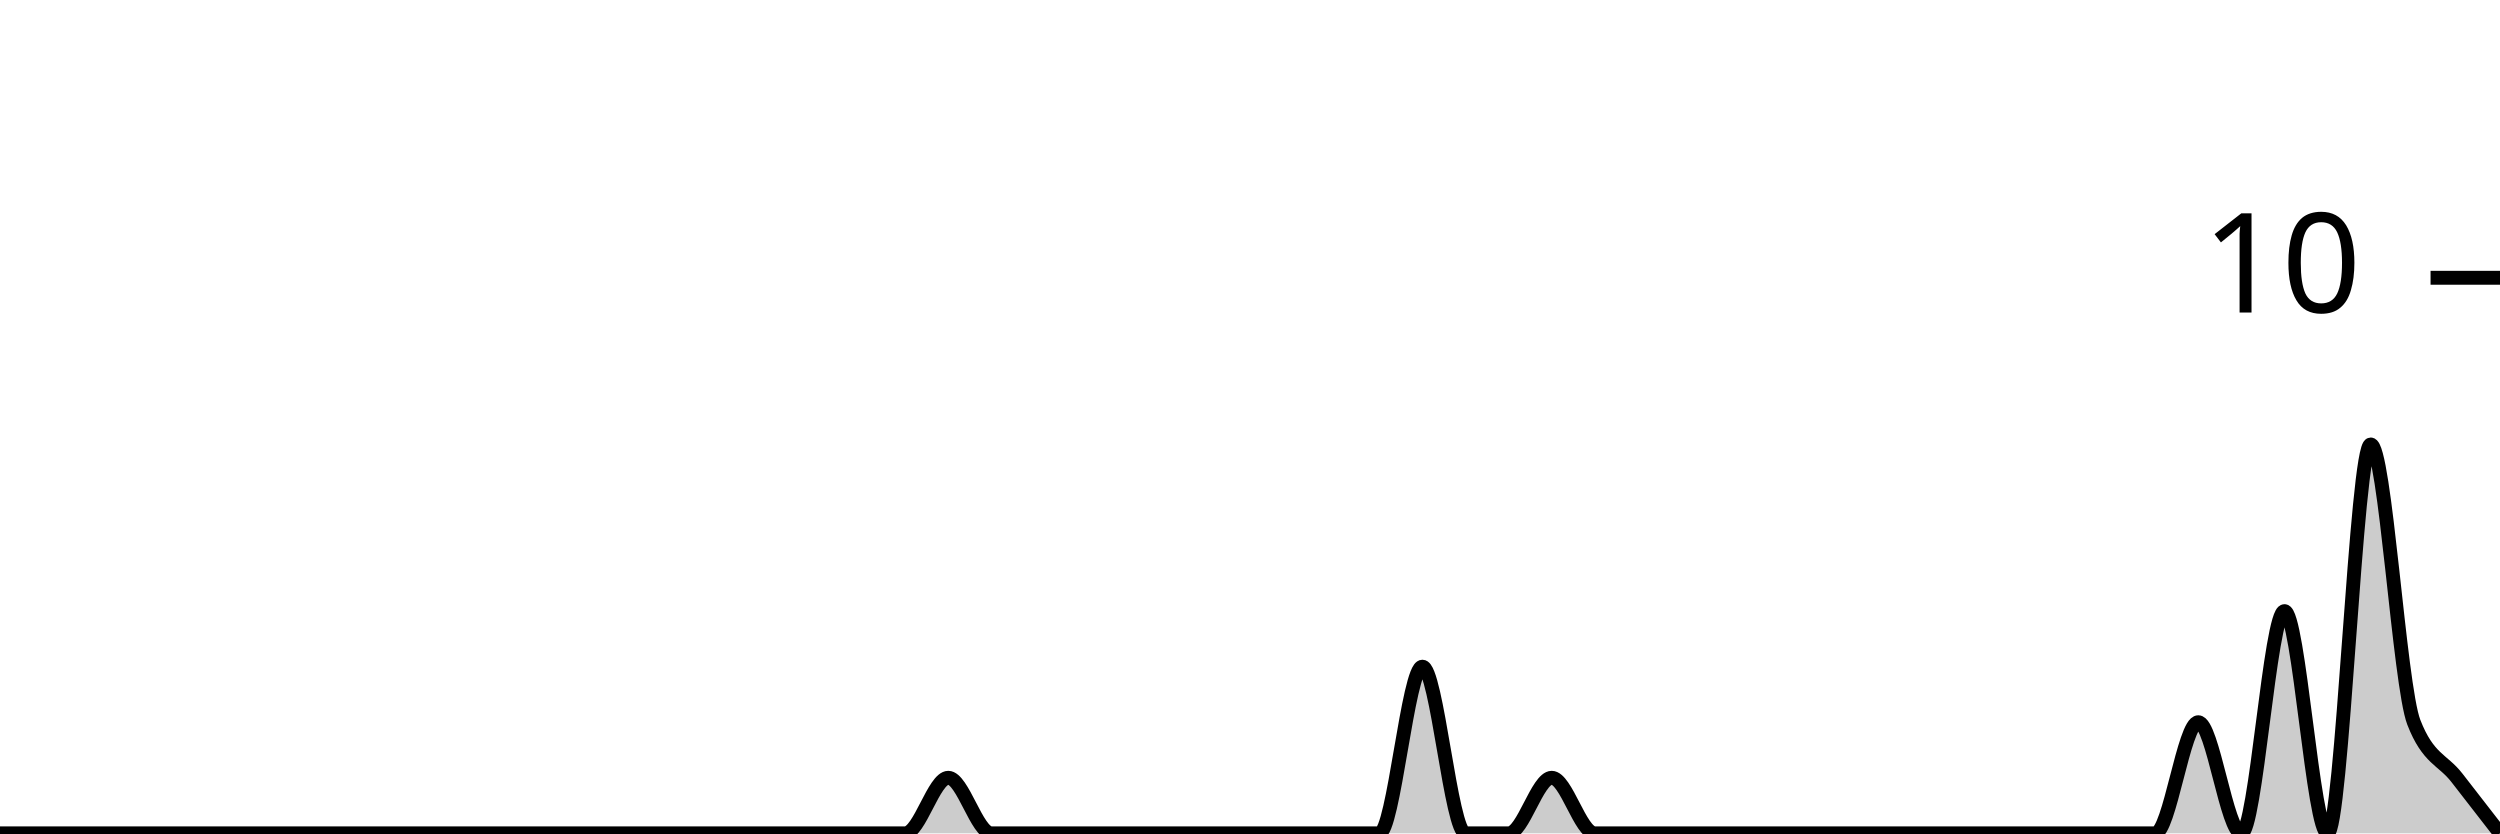
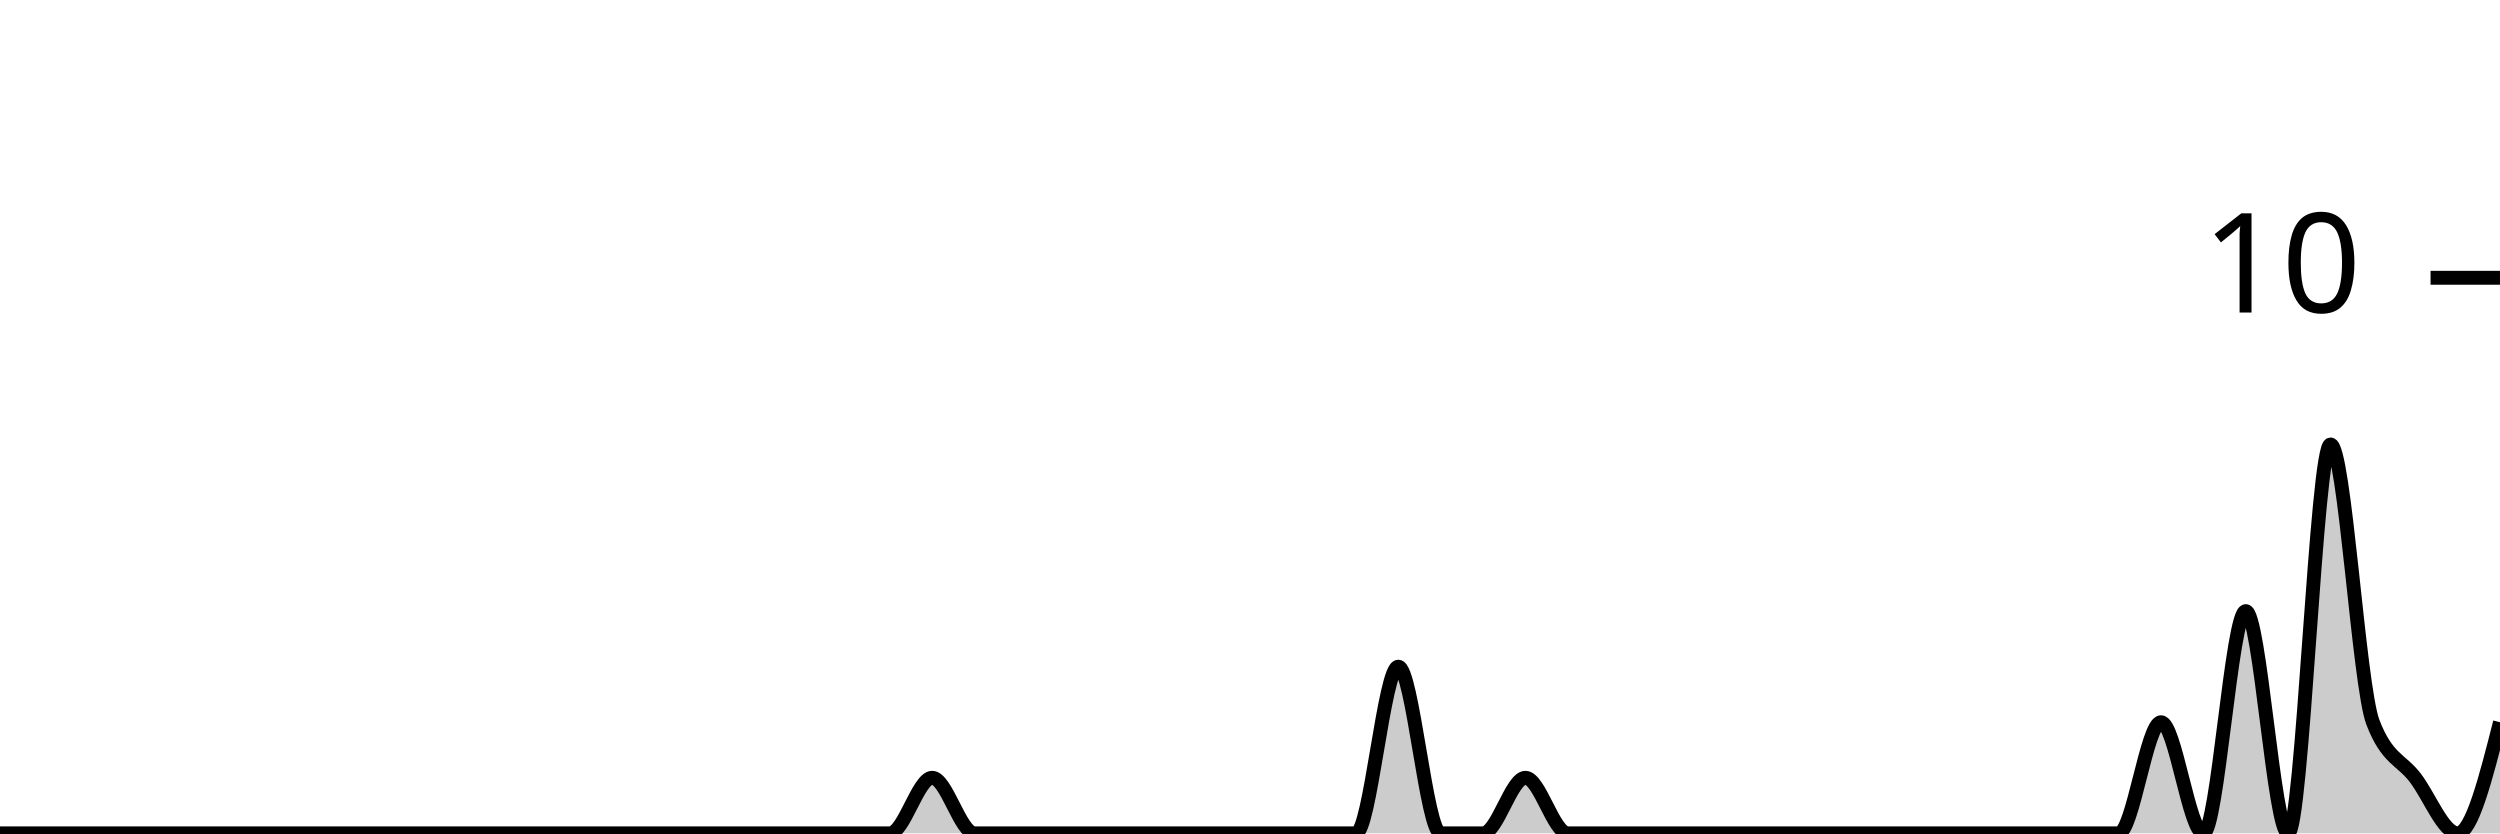
<svg xmlns="http://www.w3.org/2000/svg" viewBox="0 0 180 60">
  <g transform="translate(0,20)">
-     <path class="area" fill="rgba(0, 0, 0, 0.2)" d="M0,40C1.034,40,2.069,40,3.103,40C4.138,40,5.172,40,6.207,40C7.241,40,8.276,40,9.31,40C10.345,40,11.379,40,12.414,40C13.448,40,14.483,40,15.517,40C16.552,40,17.586,40,18.621,40C19.655,40,20.69,40,21.724,40C22.759,40,23.793,40,24.828,40C25.862,40,26.897,40,27.931,40C28.966,40,30,40,31.034,40C32.069,40,33.103,40,34.138,40C35.172,40,36.207,40,37.241,40C38.276,40,39.31,40,40.345,40C41.379,40,42.414,40,43.448,40C44.483,40,45.517,40,46.552,40C47.586,40,48.621,40,49.655,40C50.69,40,51.724,40,52.759,40C53.793,40,54.828,40,55.862,40C56.897,40,57.931,40,58.966,40C60,40,61.034,40,62.069,40C63.103,40,64.138,40,65.172,40C66.207,40,67.241,36,68.276,36C69.31,36,70.345,40,71.379,40C72.414,40,73.448,40,74.483,40C75.517,40,76.552,40,77.586,40C78.621,40,79.655,40,80.69,40C81.724,40,82.759,40,83.793,40C84.828,40,85.862,40,86.897,40C87.931,40,88.966,40,90,40C91.034,40,92.069,40,93.103,40C94.138,40,95.172,40,96.207,40C97.241,40,98.276,40,99.31,40C100.345,40,101.379,28,102.414,28C103.448,28,104.483,40,105.517,40C106.552,40,107.586,40,108.621,40C109.655,40,110.69,36,111.724,36C112.759,36,113.793,40,114.828,40C115.862,40,116.897,40,117.931,40C118.966,40,120,40,121.034,40C122.069,40,123.103,40,124.138,40C125.172,40,126.207,40,127.241,40C128.276,40,129.31,40,130.345,40C131.379,40,132.414,40,133.448,40C134.483,40,135.517,40,136.552,40C137.586,40,138.621,40,139.655,40C140.69,40,141.724,40,142.759,40C143.793,40,144.828,40,145.862,40C146.897,40,147.931,40,148.966,40C150,40,151.034,40,152.069,40C153.103,40,154.138,40,155.172,40C156.207,40,157.241,32,158.276,32C159.31,32,160.345,40,161.379,40C162.414,40,163.448,24,164.483,24C165.517,24,166.552,40,167.586,40C168.621,40,169.655,12,170.69,12C171.724,12,172.759,29.333,173.793,32C174.828,34.667,175.862,34.667,176.897,36C177.931,37.333,178.966,38.667,180,40L180,40C178.966,40,177.931,40,176.897,40C175.862,40,174.828,40,173.793,40C172.759,40,171.724,40,170.69,40C169.655,40,168.621,40,167.586,40C166.552,40,165.517,40,164.483,40C163.448,40,162.414,40,161.379,40C160.345,40,159.31,40,158.276,40C157.241,40,156.207,40,155.172,40C154.138,40,153.103,40,152.069,40C151.034,40,150,40,148.966,40C147.931,40,146.897,40,145.862,40C144.828,40,143.793,40,142.759,40C141.724,40,140.69,40,139.655,40C138.621,40,137.586,40,136.552,40C135.517,40,134.483,40,133.448,40C132.414,40,131.379,40,130.345,40C129.31,40,128.276,40,127.241,40C126.207,40,125.172,40,124.138,40C123.103,40,122.069,40,121.034,40C120,40,118.966,40,117.931,40C116.897,40,115.862,40,114.828,40C113.793,40,112.759,40,111.724,40C110.69,40,109.655,40,108.621,40C107.586,40,106.552,40,105.517,40C104.483,40,103.448,40,102.414,40C101.379,40,100.345,40,99.31,40C98.276,40,97.241,40,96.207,40C95.172,40,94.138,40,93.103,40C92.069,40,91.034,40,90,40C88.966,40,87.931,40,86.897,40C85.862,40,84.828,40,83.793,40C82.759,40,81.724,40,80.69,40C79.655,40,78.621,40,77.586,40C76.552,40,75.517,40,74.483,40C73.448,40,72.414,40,71.379,40C70.345,40,69.31,40,68.276,40C67.241,40,66.207,40,65.172,40C64.138,40,63.103,40,62.069,40C61.034,40,60,40,58.966,40C57.931,40,56.897,40,55.862,40C54.828,40,53.793,40,52.759,40C51.724,40,50.69,40,49.655,40C48.621,40,47.586,40,46.552,40C45.517,40,44.483,40,43.448,40C42.414,40,41.379,40,40.345,40C39.31,40,38.276,40,37.241,40C36.207,40,35.172,40,34.138,40C33.103,40,32.069,40,31.034,40C30,40,28.966,40,27.931,40C26.897,40,25.862,40,24.828,40C23.793,40,22.759,40,21.724,40C20.69,40,19.655,40,18.621,40C17.586,40,16.552,40,15.517,40C14.483,40,13.448,40,12.414,40C11.379,40,10.345,40,9.31,40C8.276,40,7.241,40,6.207,40C5.172,40,4.138,40,3.103,40C2.069,40,1.034,40,0,40Z" />
-     <path class="line" stroke="black" fill="none" d="M0,40C1.034,40,2.069,40,3.103,40C4.138,40,5.172,40,6.207,40C7.241,40,8.276,40,9.31,40C10.345,40,11.379,40,12.414,40C13.448,40,14.483,40,15.517,40C16.552,40,17.586,40,18.621,40C19.655,40,20.69,40,21.724,40C22.759,40,23.793,40,24.828,40C25.862,40,26.897,40,27.931,40C28.966,40,30,40,31.034,40C32.069,40,33.103,40,34.138,40C35.172,40,36.207,40,37.241,40C38.276,40,39.31,40,40.345,40C41.379,40,42.414,40,43.448,40C44.483,40,45.517,40,46.552,40C47.586,40,48.621,40,49.655,40C50.69,40,51.724,40,52.759,40C53.793,40,54.828,40,55.862,40C56.897,40,57.931,40,58.966,40C60,40,61.034,40,62.069,40C63.103,40,64.138,40,65.172,40C66.207,40,67.241,36,68.276,36C69.31,36,70.345,40,71.379,40C72.414,40,73.448,40,74.483,40C75.517,40,76.552,40,77.586,40C78.621,40,79.655,40,80.69,40C81.724,40,82.759,40,83.793,40C84.828,40,85.862,40,86.897,40C87.931,40,88.966,40,90,40C91.034,40,92.069,40,93.103,40C94.138,40,95.172,40,96.207,40C97.241,40,98.276,40,99.31,40C100.345,40,101.379,28,102.414,28C103.448,28,104.483,40,105.517,40C106.552,40,107.586,40,108.621,40C109.655,40,110.69,36,111.724,36C112.759,36,113.793,40,114.828,40C115.862,40,116.897,40,117.931,40C118.966,40,120,40,121.034,40C122.069,40,123.103,40,124.138,40C125.172,40,126.207,40,127.241,40C128.276,40,129.31,40,130.345,40C131.379,40,132.414,40,133.448,40C134.483,40,135.517,40,136.552,40C137.586,40,138.621,40,139.655,40C140.69,40,141.724,40,142.759,40C143.793,40,144.828,40,145.862,40C146.897,40,147.931,40,148.966,40C150,40,151.034,40,152.069,40C153.103,40,154.138,40,155.172,40C156.207,40,157.241,32,158.276,32C159.31,32,160.345,40,161.379,40C162.414,40,163.448,24,164.483,24C165.517,24,166.552,40,167.586,40C168.621,40,169.655,12,170.69,12C171.724,12,172.759,29.333,173.793,32C174.828,34.667,175.862,34.667,176.897,36C177.931,37.333,178.966,38.667,180,40" />
+     <path class="area" fill="rgba(0, 0, 0, 0.2)" d="M0,40C1.017,40,2.034,40,3.051,40C4.068,40,5.085,40,6.102,40C7.119,40,8.136,40,9.153,40C10.169,40,11.186,40,12.203,40C13.22,40,14.237,40,15.254,40C16.271,40,17.288,40,18.305,40C19.322,40,20.339,40,21.356,40C22.373,40,23.39,40,24.407,40C25.424,40,26.441,40,27.458,40C28.475,40,29.492,40,30.508,40C31.525,40,32.542,40,33.559,40C34.576,40,35.593,40,36.61,40C37.627,40,38.644,40,39.661,40C40.678,40,41.695,40,42.712,40C43.729,40,44.746,40,45.763,40C46.78,40,47.797,40,48.814,40C49.831,40,50.847,40,51.864,40C52.881,40,53.898,40,54.915,40C55.932,40,56.949,40,57.966,40C58.983,40,60,40,61.017,40C62.034,40,63.051,40,64.068,40C65.085,40,66.102,36,67.119,36C68.136,36,69.153,40,70.169,40C71.186,40,72.203,40,73.22,40C74.237,40,75.254,40,76.271,40C77.288,40,78.305,40,79.322,40C80.339,40,81.356,40,82.373,40C83.39,40,84.407,40,85.424,40C86.441,40,87.458,40,88.475,40C89.492,40,90.508,40,91.525,40C92.542,40,93.559,40,94.576,40C95.593,40,96.61,40,97.627,40C98.644,40,99.661,28,100.678,28C101.695,28,102.712,40,103.729,40C104.746,40,105.763,40,106.78,40C107.797,40,108.814,36,109.831,36C110.847,36,111.864,40,112.881,40C113.898,40,114.915,40,115.932,40C116.949,40,117.966,40,118.983,40C120,40,121.017,40,122.034,40C123.051,40,124.068,40,125.085,40C126.102,40,127.119,40,128.136,40C129.153,40,130.169,40,131.186,40C132.203,40,133.22,40,134.237,40C135.254,40,136.271,40,137.288,40C138.305,40,139.322,40,140.339,40C141.356,40,142.373,40,143.39,40C144.407,40,145.424,40,146.441,40C147.458,40,148.475,40,149.492,40C150.508,40,151.525,40,152.542,40C153.559,40,154.576,32,155.593,32C156.61,32,157.627,40,158.644,40C159.661,40,160.678,24,161.695,24C162.712,24,163.729,40,164.746,40C165.763,40,166.78,12,167.797,12C168.814,12,169.831,29.333,170.847,32C171.864,34.667,172.881,34.667,173.898,36C174.915,37.333,175.932,40,176.949,40C177.966,40,178.983,36,180,32L180,40C178.983,40,177.966,40,176.949,40C175.932,40,174.915,40,173.898,40C172.881,40,171.864,40,170.847,40C169.831,40,168.814,40,167.797,40C166.78,40,165.763,40,164.746,40C163.729,40,162.712,40,161.695,40C160.678,40,159.661,40,158.644,40C157.627,40,156.61,40,155.593,40C154.576,40,153.559,40,152.542,40C151.525,40,150.508,40,149.492,40C148.475,40,147.458,40,146.441,40C145.424,40,144.407,40,143.39,40C142.373,40,141.356,40,140.339,40C139.322,40,138.305,40,137.288,40C136.271,40,135.254,40,134.237,40C133.22,40,132.203,40,131.186,40C130.169,40,129.153,40,128.136,40C127.119,40,126.102,40,125.085,40C124.068,40,123.051,40,122.034,40C121.017,40,120,40,118.983,40C117.966,40,116.949,40,115.932,40C114.915,40,113.898,40,112.881,40C111.864,40,110.847,40,109.831,40C108.814,40,107.797,40,106.78,40C105.763,40,104.746,40,103.729,40C102.712,40,101.695,40,100.678,40C99.661,40,98.644,40,97.627,40C96.61,40,95.593,40,94.576,40C93.559,40,92.542,40,91.525,40C90.508,40,89.492,40,88.475,40C87.458,40,86.441,40,85.424,40C84.407,40,83.39,40,82.373,40C81.356,40,80.339,40,79.322,40C78.305,40,77.288,40,76.271,40C75.254,40,74.237,40,73.22,40C72.203,40,71.186,40,70.169,40C69.153,40,68.136,40,67.119,40C66.102,40,65.085,40,64.068,40C63.051,40,62.034,40,61.017,40C60,40,58.983,40,57.966,40C56.949,40,55.932,40,54.915,40C53.898,40,52.881,40,51.864,40C50.847,40,49.831,40,48.814,40C47.797,40,46.78,40,45.763,40C44.746,40,43.729,40,42.712,40C41.695,40,40.678,40,39.661,40C38.644,40,37.627,40,36.61,40C35.593,40,34.576,40,33.559,40C32.542,40,31.525,40,30.508,40C29.492,40,28.475,40,27.458,40C26.441,40,25.424,40,24.407,40C23.39,40,22.373,40,21.356,40C20.339,40,19.322,40,18.305,40C17.288,40,16.271,40,15.254,40C14.237,40,13.22,40,12.203,40C11.186,40,10.169,40,9.153,40C8.136,40,7.119,40,6.102,40C5.085,40,4.068,40,3.051,40C2.034,40,1.017,40,0,40Z" />
+     <path class="line" stroke="black" fill="none" d="M0,40C1.017,40,2.034,40,3.051,40C4.068,40,5.085,40,6.102,40C7.119,40,8.136,40,9.153,40C10.169,40,11.186,40,12.203,40C13.22,40,14.237,40,15.254,40C16.271,40,17.288,40,18.305,40C19.322,40,20.339,40,21.356,40C22.373,40,23.39,40,24.407,40C25.424,40,26.441,40,27.458,40C28.475,40,29.492,40,30.508,40C31.525,40,32.542,40,33.559,40C34.576,40,35.593,40,36.61,40C37.627,40,38.644,40,39.661,40C40.678,40,41.695,40,42.712,40C43.729,40,44.746,40,45.763,40C46.78,40,47.797,40,48.814,40C49.831,40,50.847,40,51.864,40C52.881,40,53.898,40,54.915,40C55.932,40,56.949,40,57.966,40C58.983,40,60,40,61.017,40C62.034,40,63.051,40,64.068,40C65.085,40,66.102,36,67.119,36C68.136,36,69.153,40,70.169,40C71.186,40,72.203,40,73.22,40C74.237,40,75.254,40,76.271,40C77.288,40,78.305,40,79.322,40C80.339,40,81.356,40,82.373,40C83.39,40,84.407,40,85.424,40C86.441,40,87.458,40,88.475,40C89.492,40,90.508,40,91.525,40C92.542,40,93.559,40,94.576,40C95.593,40,96.61,40,97.627,40C98.644,40,99.661,28,100.678,28C101.695,28,102.712,40,103.729,40C104.746,40,105.763,40,106.78,40C107.797,40,108.814,36,109.831,36C110.847,36,111.864,40,112.881,40C113.898,40,114.915,40,115.932,40C116.949,40,117.966,40,118.983,40C120,40,121.017,40,122.034,40C123.051,40,124.068,40,125.085,40C126.102,40,127.119,40,128.136,40C129.153,40,130.169,40,131.186,40C132.203,40,133.22,40,134.237,40C135.254,40,136.271,40,137.288,40C138.305,40,139.322,40,140.339,40C141.356,40,142.373,40,143.39,40C144.407,40,145.424,40,146.441,40C147.458,40,148.475,40,149.492,40C150.508,40,151.525,40,152.542,40C153.559,40,154.576,32,155.593,32C156.61,32,157.627,40,158.644,40C159.661,40,160.678,24,161.695,24C162.712,24,163.729,40,164.746,40C165.763,40,166.78,12,167.797,12C168.814,12,169.831,29.333,170.847,32C171.864,34.667,172.881,34.667,173.898,36C174.915,37.333,175.932,40,176.949,40C177.966,40,178.983,36,180,32" />
    <path class="axis-ceiling" stroke-width="1" stroke="black" fill="none" d="M175,0L180,0" />
    <text class="axis-ceiling-label" font-family="sans-serif" text-anchor="end" font-size="10px" x="170" y="2.5">10</text>
  </g>
</svg>
